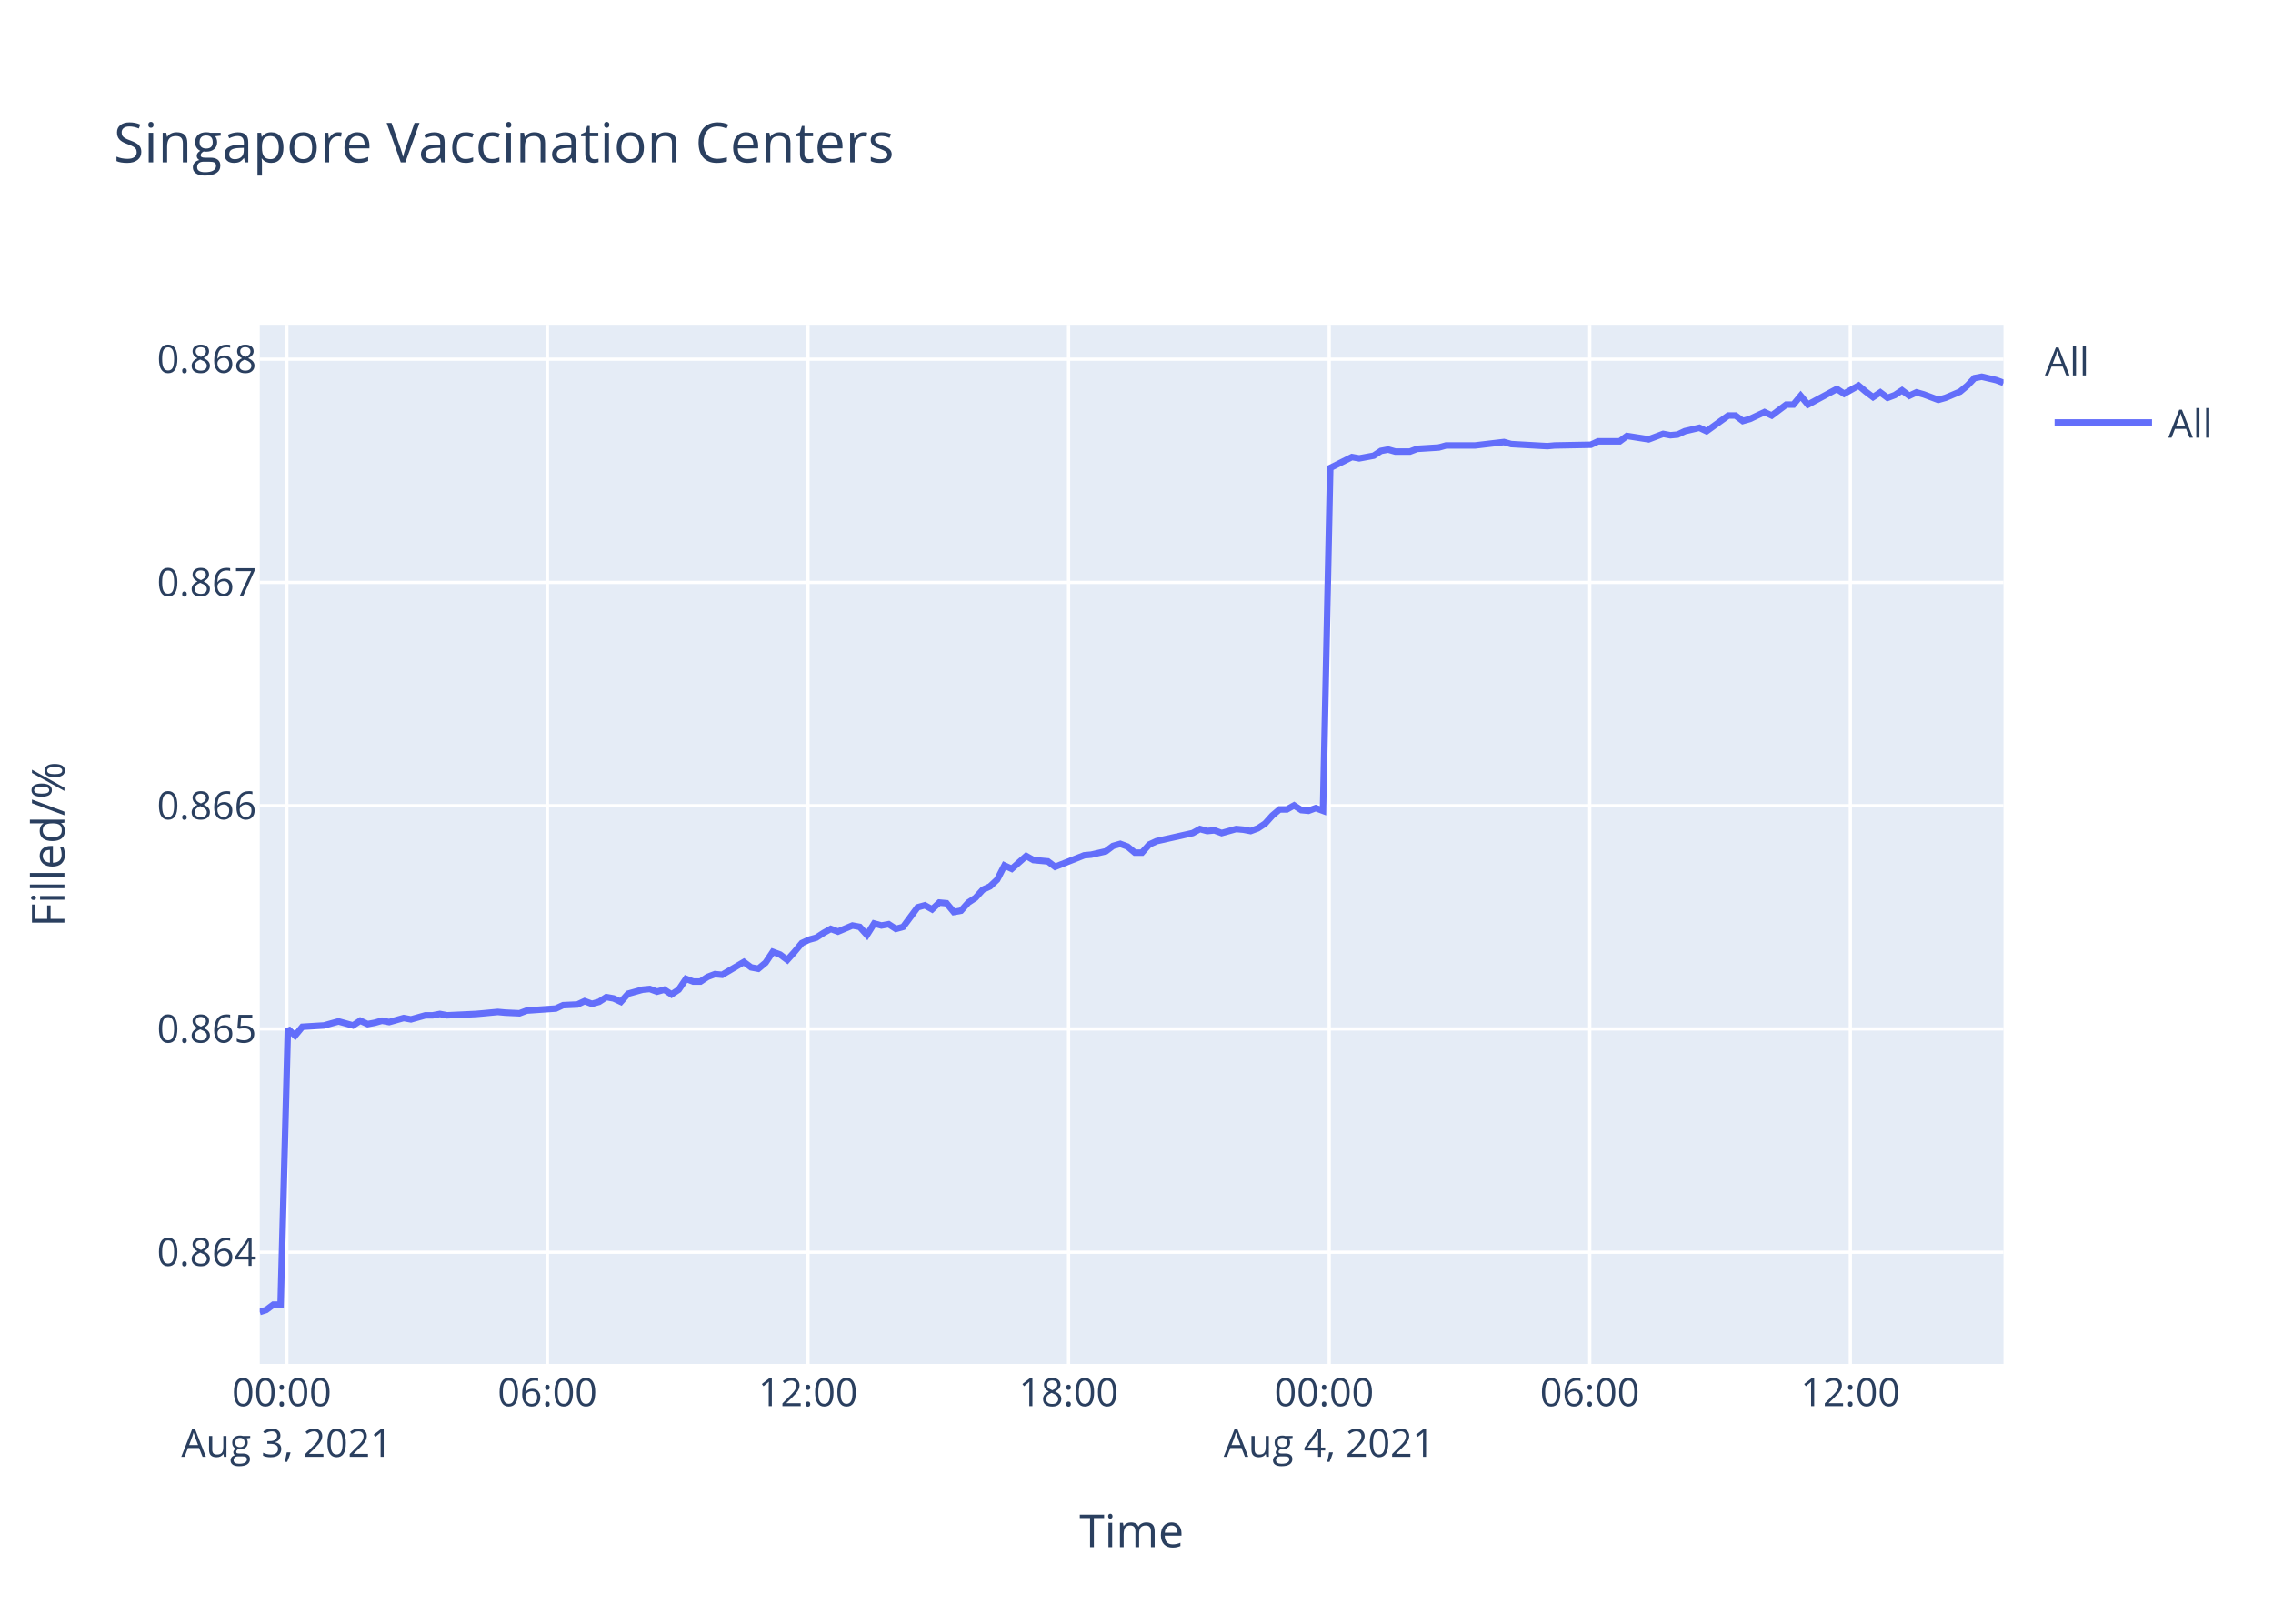
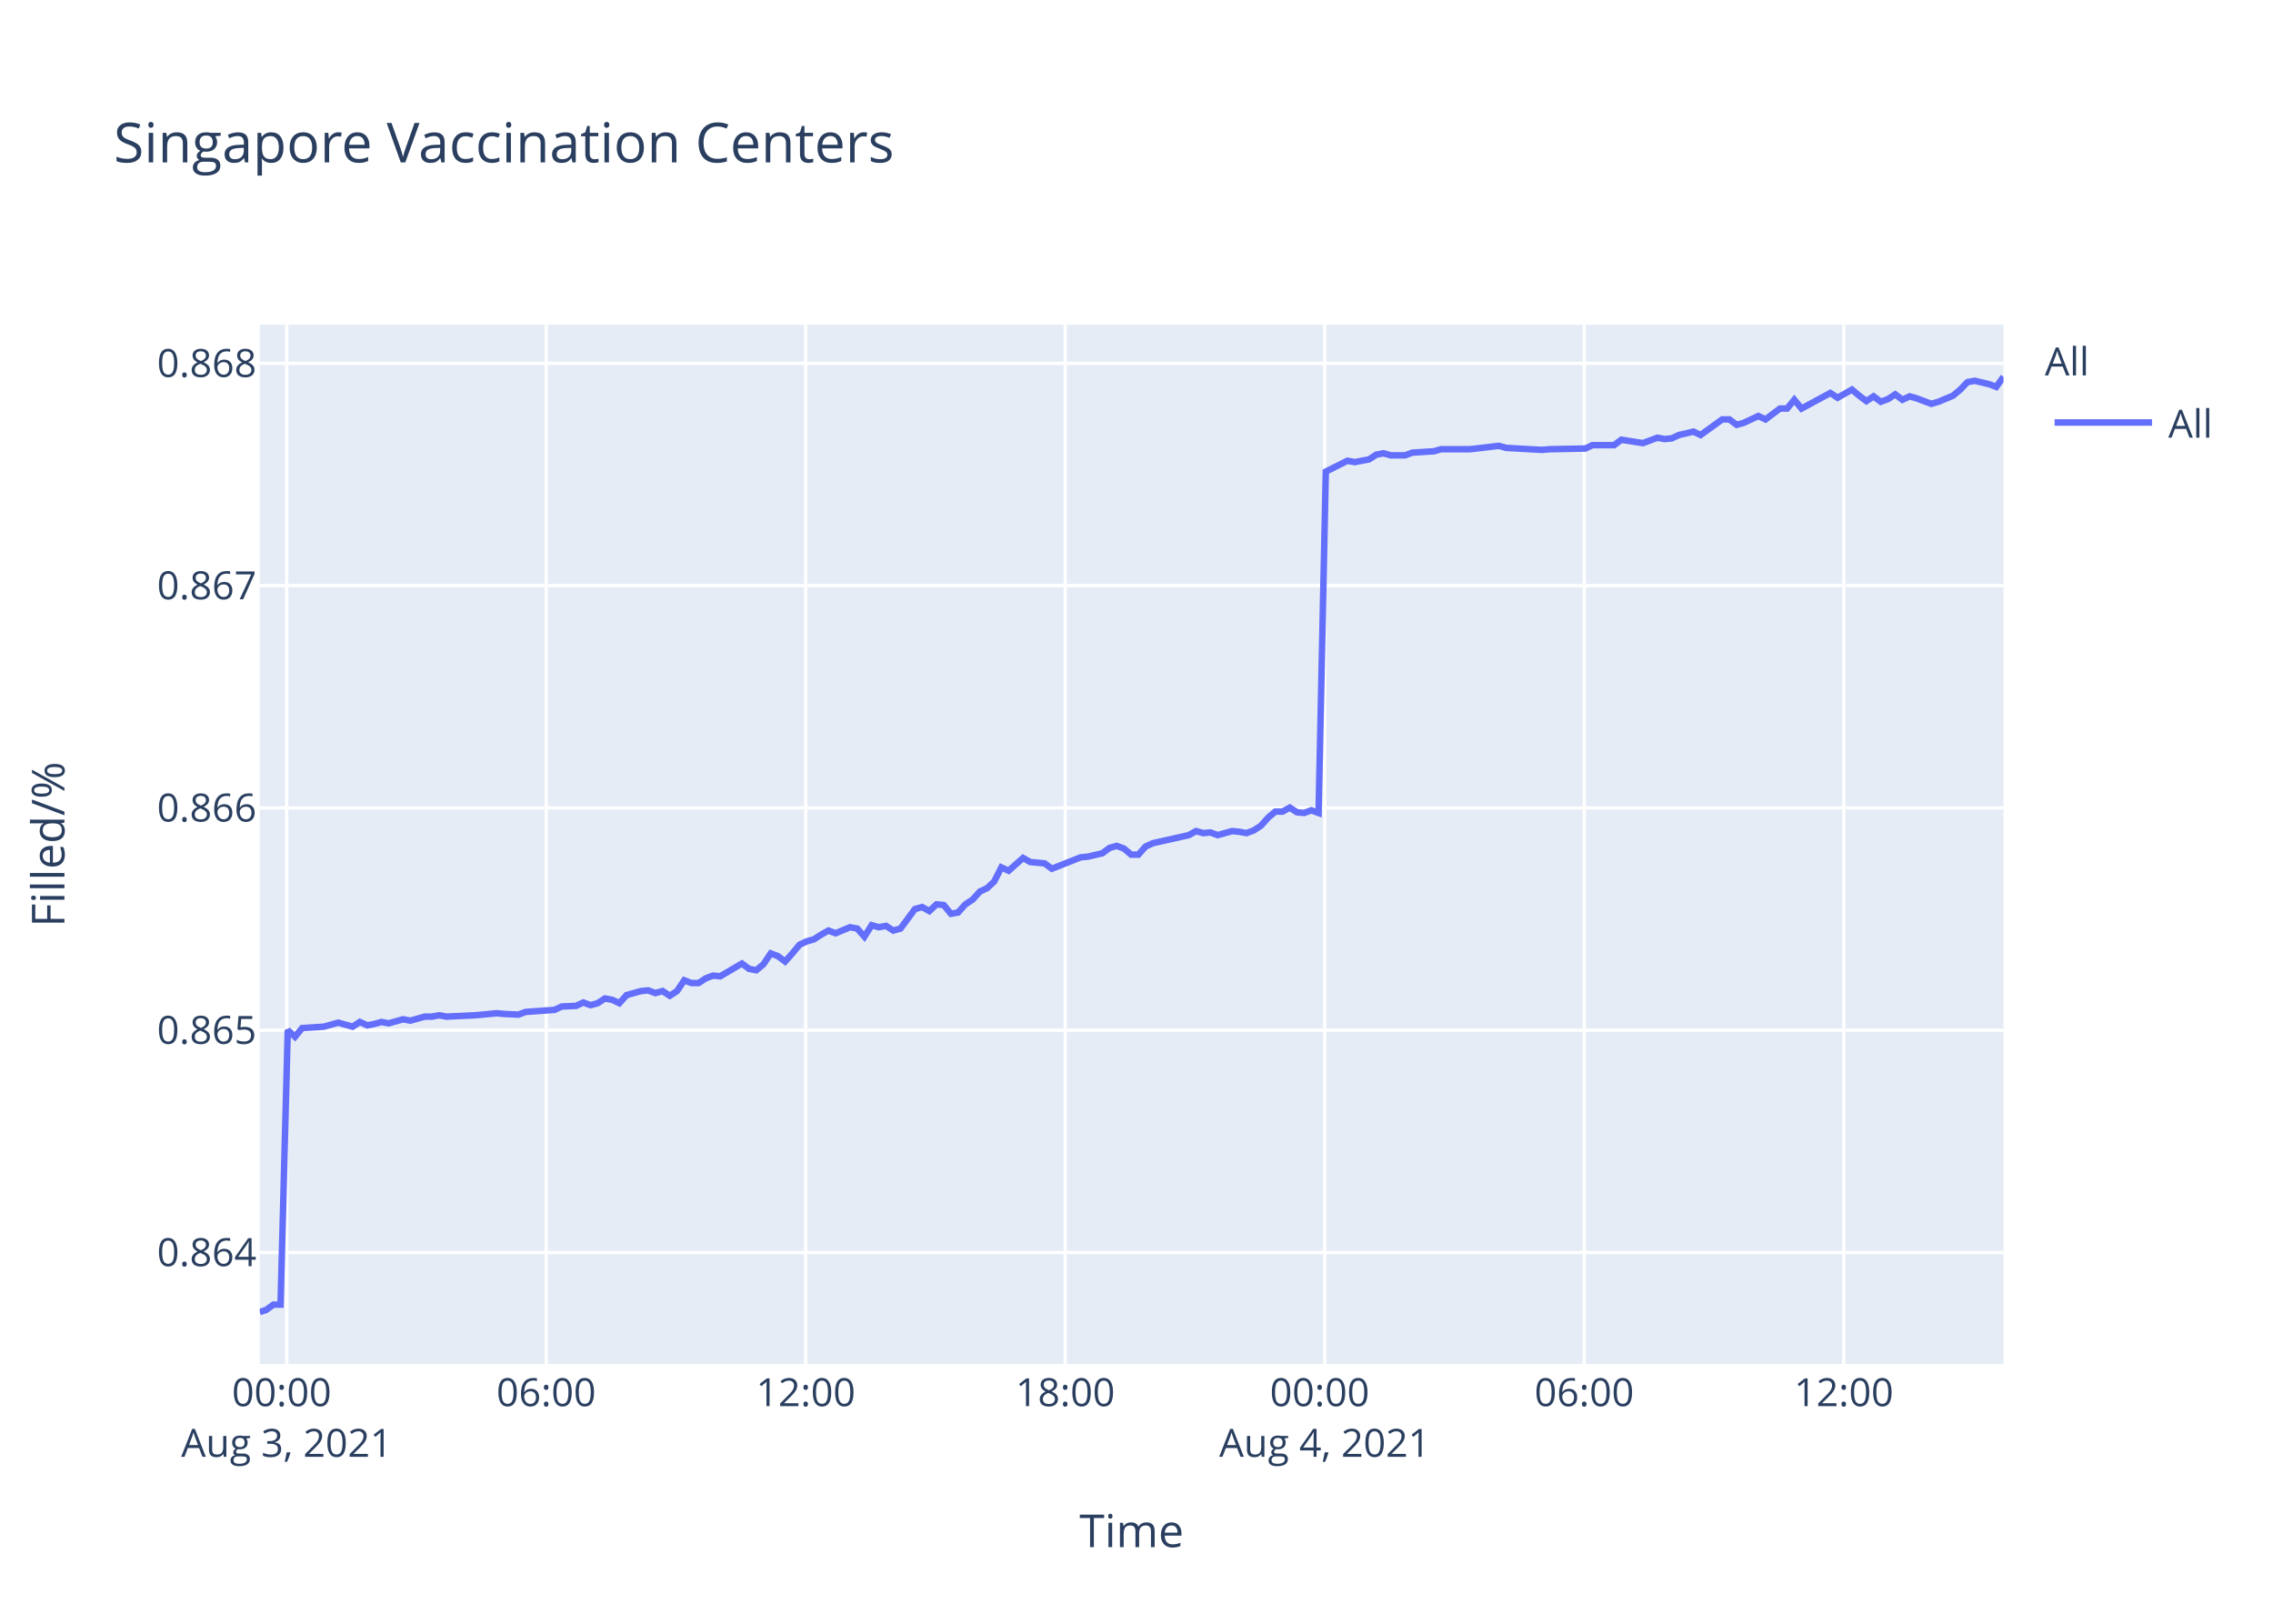
<svg xmlns="http://www.w3.org/2000/svg" class="main-svg" width="700" height="500" style="" viewBox="0 0 700 500">
  <rect x="0" y="0" width="700" height="500" style="fill: rgb(255, 255, 255); fill-opacity: 1;" />
-   <defs id="defs-32cc14">
+   <defs id="defs-22109b">
    <g class="clips">
-       <clipPath id="clip32cc14xyplot" class="plotclip">
+       <clipPath id="clip22109bxyplot" class="plotclip">
        <rect width="537" height="320" />
      </clipPath>
-       <clipPath class="axesclip" id="clip32cc14x">
+       <clipPath class="axesclip" id="clip22109bx">
        <rect x="80" y="0" width="537" height="500" />
      </clipPath>
-       <clipPath class="axesclip" id="clip32cc14y">
+       <clipPath class="axesclip" id="clip22109by">
        <rect x="0" y="100" width="700" height="320" />
      </clipPath>
-       <clipPath class="axesclip" id="clip32cc14xy">
+       <clipPath class="axesclip" id="clip22109bxy">
        <rect x="80" y="100" width="537" height="320" />
      </clipPath>
    </g>
    <g class="gradients" />
  </defs>
  <g class="bglayer">
    <rect class="bg" x="80" y="100" width="537" height="320" style="fill: rgb(229, 236, 246); fill-opacity: 1; stroke-width: 0;" />
  </g>
  <g class="layer-below">
    <g class="imagelayer" />
    <g class="shapelayer" />
  </g>
  <g class="cartesianlayer">
    <g class="subplot xy">
      <g class="layer-subplot">
        <g class="shapelayer" />
        <g class="imagelayer" />
      </g>
      <g class="gridlayer">
        <g class="x">
-           <path class="xgrid crisp" transform="translate(88.33,0)" d="M0,100v320" style="stroke: rgb(255, 255, 255); stroke-opacity: 1; stroke-width: 1px;" />
-           <path class="xgrid crisp" transform="translate(168.58,0)" d="M0,100v320" style="stroke: rgb(255, 255, 255); stroke-opacity: 1; stroke-width: 1px;" />
-           <path class="xgrid crisp" transform="translate(248.83,0)" d="M0,100v320" style="stroke: rgb(255, 255, 255); stroke-opacity: 1; stroke-width: 1px;" />
-           <path class="xgrid crisp" transform="translate(329.08,0)" d="M0,100v320" style="stroke: rgb(255, 255, 255); stroke-opacity: 1; stroke-width: 1px;" />
-           <path class="xgrid crisp" transform="translate(409.34,0)" d="M0,100v320" style="stroke: rgb(255, 255, 255); stroke-opacity: 1; stroke-width: 1px;" />
-           <path class="xgrid crisp" transform="translate(489.59,0)" d="M0,100v320" style="stroke: rgb(255, 255, 255); stroke-opacity: 1; stroke-width: 1px;" />
-           <path class="xgrid crisp" transform="translate(569.84,0)" d="M0,100v320" style="stroke: rgb(255, 255, 255); stroke-opacity: 1; stroke-width: 1px;" />
+           <path class="xgrid crisp" transform="translate(88.3,0)" d="M0,100v320" style="stroke: rgb(255, 255, 255); stroke-opacity: 1; stroke-width: 1px;" />
+           <path class="xgrid crisp" transform="translate(168.21,0)" d="M0,100v320" style="stroke: rgb(255, 255, 255); stroke-opacity: 1; stroke-width: 1px;" />
+           <path class="xgrid crisp" transform="translate(248.13,0)" d="M0,100v320" style="stroke: rgb(255, 255, 255); stroke-opacity: 1; stroke-width: 1px;" />
+           <path class="xgrid crisp" transform="translate(328.05,0)" d="M0,100v320" style="stroke: rgb(255, 255, 255); stroke-opacity: 1; stroke-width: 1px;" />
+           <path class="xgrid crisp" transform="translate(407.97,0)" d="M0,100v320" style="stroke: rgb(255, 255, 255); stroke-opacity: 1; stroke-width: 1px;" />
+           <path class="xgrid crisp" transform="translate(487.89,0)" d="M0,100v320" style="stroke: rgb(255, 255, 255); stroke-opacity: 1; stroke-width: 1px;" />
+           <path class="xgrid crisp" transform="translate(567.81,0)" d="M0,100v320" style="stroke: rgb(255, 255, 255); stroke-opacity: 1; stroke-width: 1px;" />
        </g>
        <g class="y">
-           <path class="ygrid crisp" transform="translate(0,385.6)" d="M80,0h537" style="stroke: rgb(255, 255, 255); stroke-opacity: 1; stroke-width: 1px;" />
-           <path class="ygrid crisp" transform="translate(0,316.85)" d="M80,0h537" style="stroke: rgb(255, 255, 255); stroke-opacity: 1; stroke-width: 1px;" />
-           <path class="ygrid crisp" transform="translate(0,248.1)" d="M80,0h537" style="stroke: rgb(255, 255, 255); stroke-opacity: 1; stroke-width: 1px;" />
-           <path class="ygrid crisp" transform="translate(0,179.35)" d="M80,0h537" style="stroke: rgb(255, 255, 255); stroke-opacity: 1; stroke-width: 1px;" />
-           <path class="ygrid crisp" transform="translate(0,110.6)" d="M80,0h537" style="stroke: rgb(255, 255, 255); stroke-opacity: 1; stroke-width: 1px;" />
+           <path class="ygrid crisp" transform="translate(0,385.68)" d="M80,0h537" style="stroke: rgb(255, 255, 255); stroke-opacity: 1; stroke-width: 1px;" />
+           <path class="ygrid crisp" transform="translate(0,317.23)" d="M80,0h537" style="stroke: rgb(255, 255, 255); stroke-opacity: 1; stroke-width: 1px;" />
+           <path class="ygrid crisp" transform="translate(0,248.78)" d="M80,0h537" style="stroke: rgb(255, 255, 255); stroke-opacity: 1; stroke-width: 1px;" />
+           <path class="ygrid crisp" transform="translate(0,180.33)" d="M80,0h537" style="stroke: rgb(255, 255, 255); stroke-opacity: 1; stroke-width: 1px;" />
+           <path class="ygrid crisp" transform="translate(0,111.88)" d="M80,0h537" style="stroke: rgb(255, 255, 255); stroke-opacity: 1; stroke-width: 1px;" />
        </g>
      </g>
      <g class="zerolinelayer" />
      <path class="xlines-below" />
      <path class="ylines-below" />
      <g class="overlines-below" />
      <g class="xaxislayer-below" />
      <g class="yaxislayer-below" />
      <g class="overaxes-below" />
-       <g class="plot" transform="translate(80,100)" clip-path="url('#clip32cc14xyplot')">
+       <g class="plot" transform="translate(80,100)" clip-path="url('#clip22109bxyplot')">
        <g class="scatterlayer mlayer">
-           <g class="trace scatter trace5bee68" style="stroke-miterlimit: 2; opacity: 1;">
+           <g class="trace scatter trace01f793" style="stroke-miterlimit: 2; opacity: 1;">
            <g class="fills" />
            <g class="errorbars" />
            <g class="lines">
-               <path class="js-line" d="M0,304L1.97,303.38L4.2,301.73L6.42,301.73L8.66,216.81L10.89,218.89L13.12,216.18L19.8,215.77L22.03,215.14L24.26,214.52L26.49,215.14L28.72,215.77L30.95,214.31L33.24,215.35L35.41,214.94L37.64,214.31L39.86,214.73L44.32,213.48L46.56,213.9L51.02,212.65L53.25,212.65L55.47,212.23L57.69,212.65L66.62,212.23L68.85,212.03L73.3,211.61L75.52,211.82L79.98,212.03L82.22,211.19L91.14,210.57L93.37,209.53L97.82,209.32L100.04,208.28L102.28,209.12L104.51,208.49L106.73,207.04L108.97,207.45L111.2,208.49L113.43,206L117.89,204.75L120.11,204.54L122.34,205.37L124.57,204.75L126.8,206.21L129.02,204.75L131.26,201.42L133.48,202.26L135.71,202.26L137.94,200.8L140.18,199.97L142.4,200.18L149.09,196.23L151.32,197.89L153.54,198.31L155.78,196.44L158,193.11L160.24,193.94L162.46,195.6L164.69,193.11L166.93,190.41L169.15,189.37L171.38,188.74L173.61,187.29L175.85,186.04L178.07,186.87L182.52,185L184.76,185.42L186.99,187.91L189.21,184.38L191.45,185L193.68,184.59L195.91,186.04L198.14,185.42L202.6,179.39L204.83,178.77L207.05,180.01L209.28,177.93L211.51,178.14L213.74,180.84L215.97,180.43L218.2,177.93L220.42,176.48L222.67,173.98L224.89,172.95L227.11,170.87L229.34,166.5L231.58,167.54L236.04,163.59L238.26,164.84L242.72,165.25L244.94,166.92L253.88,163.38L256.09,163.17L260.56,162.14L262.79,160.47L265.01,159.85L267.24,160.68L269.48,162.55L271.69,162.55L273.92,160.06L276.16,159.02L287.3,156.52L289.54,155.28L291.76,155.9L293.98,155.69L296.22,156.52L298.44,155.9L300.68,155.28L302.91,155.48L305.15,155.9L307.37,155.07L309.59,153.61L311.83,151.12L314.05,149.25L316.29,149.25L318.52,148L320.75,149.45L322.97,149.66L325.2,148.83L327.43,149.66L329.66,44.09L336.35,40.74L338.58,41.15L343.04,40.32L345.27,38.85L347.5,38.43L349.72,39.06L354.19,39.06L356.41,38.22L363.09,37.8L365.33,37.17L372.01,37.17L374.25,37.17L383.16,36.12L385.4,36.75L396.54,37.38L398.77,37.17L409.91,36.96L412.14,35.91L418.82,35.91L421.05,34.24L427.74,35.29L429.96,34.45L432.2,33.61L434.42,34.03L436.65,33.82L438.88,32.77L443.35,31.72L445.57,32.77L452.26,27.95L454.48,27.95L456.72,29.63L458.94,29L463.41,26.9L465.64,27.95L470.1,24.59L472.31,24.59L474.55,21.87L476.78,24.59L485.69,19.77L487.93,21.24L492.38,18.73L494.61,20.61L496.84,22.29L499.07,20.82L501.31,22.5L503.53,21.66L505.75,20.19L507.98,21.87L510.21,20.82L512.44,21.45L516.91,23.13L519.13,22.5L523.62,20.61L525.87,18.73L528.08,16.42L530.31,16L534.77,17.05L537,17.89" style="vector-effect: non-scaling-stroke; fill: none; stroke: rgb(99, 110, 250); stroke-opacity: 1; stroke-width: 2px; opacity: 1;" />
+               <path class="js-line" d="M0,304L1.96,303.38L4.18,301.74L6.4,301.74L8.62,217.19L10.84,219.26L13.06,216.57L19.72,216.15L21.94,215.53L24.16,214.91L26.38,215.53L28.6,216.15L30.83,214.7L33.1,215.74L35.26,215.32L37.48,214.7L39.69,215.12L44.14,213.87L46.37,214.29L50.81,213.05L53.02,213.05L55.24,212.63L57.46,213.05L66.34,212.63L68.57,212.43L73,212.01L75.21,212.22L79.65,212.43L81.88,211.6L90.76,210.98L92.98,209.94L97.41,209.74L99.63,208.7L101.86,209.53L104.08,208.91L106.29,207.46L108.52,207.87L110.74,208.91L112.96,206.42L117.4,205.18L119.61,204.97L121.83,205.8L124.05,205.18L126.28,206.63L128.49,205.18L130.72,201.87L132.93,202.7L135.15,202.7L137.37,201.25L139.6,200.42L141.81,200.63L148.48,196.7L150.7,198.35L152.9,198.77L155.14,196.9L157.35,193.59L159.57,194.42L161.79,196.07L164.01,193.59L166.24,190.9L168.45,189.87L170.67,189.24L172.89,187.8L175.12,186.55L177.34,187.38L181.77,185.52L183.99,185.93L186.21,188.42L188.43,184.9L190.66,185.52L192.87,185.11L195.1,186.55L197.32,185.93L201.76,179.93L203.98,179.31L206.2,180.55L208.41,178.48L210.63,178.69L212.85,181.38L215.07,180.97L217.3,178.48L219.51,177.03L221.75,174.55L223.96,173.51L226.17,171.45L228.39,167.1L230.62,168.13L235.06,164.2L237.27,165.44L241.71,165.86L243.93,167.51L252.83,163.99L255.03,163.79L259.48,162.75L261.7,161.1L263.91,160.48L266.14,161.3L268.36,163.17L270.57,163.17L272.79,160.68L275.02,159.65L286.11,157.16L288.34,155.92L290.55,156.54L292.76,156.34L294.99,157.16L297.21,156.54L299.44,155.92L301.66,156.13L303.88,156.54L306.09,155.72L308.31,154.27L310.54,151.78L312.75,149.92L314.98,149.92L317.2,148.68L319.42,150.13L321.63,150.33L323.85,149.51L326.07,150.33L328.3,45.22L334.96,41.88L337.18,42.3L341.62,41.46L343.84,40L346.06,39.58L348.28,40.21L352.72,40.21L354.94,39.38L361.59,38.96L363.81,38.33L370.47,38.33L372.7,38.33L381.58,37.29L383.8,37.91L394.89,38.54L397.12,38.33L408.21,38.12L410.43,37.08L417.09,37.08L419.31,35.41L425.97,36.45L428.18,35.62L430.41,34.78L432.62,35.2L434.84,34.99L437.06,33.95L441.52,32.91L443.72,33.95L450.38,29.15L452.6,29.15L454.83,30.82L457.04,30.19L461.49,28.11L463.71,29.15L468.15,25.81L470.36,25.81L472.58,23.1L474.8,25.81L483.68,21.01L485.91,22.47L490.34,19.97L492.56,21.84L494.78,23.51L497,22.05L499.23,23.72L501.44,22.89L503.66,21.43L505.88,23.1L508.1,22.05L510.32,22.68L514.76,24.35L516.98,23.72L521.45,21.84L523.69,19.97L525.89,17.67L528.12,17.25L532.56,18.3L534.78,19.13L537,16" style="vector-effect: non-scaling-stroke; fill: none; stroke: rgb(99, 110, 250); stroke-opacity: 1; stroke-width: 2px; opacity: 1;" />
            </g>
            <g class="points" />
            <g class="text" />
          </g>
        </g>
      </g>
      <g class="overplot" />
      <path class="xlines-above crisp" d="M0,0" style="fill: none;" />
      <path class="ylines-above crisp" d="M0,0" style="fill: none;" />
      <g class="overlines-above" />
      <g class="xaxislayer-above">
        <g class="xtick">
-           <text text-anchor="middle" x="0" y="433" transform="translate(88.33,0)" style="font-family: 'Open Sans', verdana, arial, sans-serif; font-size: 12px; fill: rgb(42, 63, 95); fill-opacity: 1; white-space: pre;">
+           <text text-anchor="middle" x="0" y="433" transform="translate(88.3,0)" style="font-family: 'Open Sans', verdana, arial, sans-serif; font-size: 12px; fill: rgb(42, 63, 95); fill-opacity: 1; white-space: pre;">
            <tspan class="line" dy="0em" x="0" y="433">00:00</tspan>
            <tspan class="line" dy="1.3em" x="0" y="433">Aug 3, 2021</tspan>
          </text>
        </g>
        <g class="xtick">
-           <text text-anchor="middle" x="0" y="433" transform="translate(168.58,0)" style="font-family: 'Open Sans', verdana, arial, sans-serif; font-size: 12px; fill: rgb(42, 63, 95); fill-opacity: 1; white-space: pre;">06:00</text>
+           <text text-anchor="middle" x="0" y="433" transform="translate(168.21,0)" style="font-family: 'Open Sans', verdana, arial, sans-serif; font-size: 12px; fill: rgb(42, 63, 95); fill-opacity: 1; white-space: pre;">06:00</text>
        </g>
        <g class="xtick">
-           <text text-anchor="middle" x="0" y="433" transform="translate(248.83,0)" style="font-family: 'Open Sans', verdana, arial, sans-serif; font-size: 12px; fill: rgb(42, 63, 95); fill-opacity: 1; white-space: pre;">12:00</text>
+           <text text-anchor="middle" x="0" y="433" transform="translate(248.13,0)" style="font-family: 'Open Sans', verdana, arial, sans-serif; font-size: 12px; fill: rgb(42, 63, 95); fill-opacity: 1; white-space: pre;">12:00</text>
        </g>
        <g class="xtick">
-           <text text-anchor="middle" x="0" y="433" transform="translate(329.08,0)" style="font-family: 'Open Sans', verdana, arial, sans-serif; font-size: 12px; fill: rgb(42, 63, 95); fill-opacity: 1; white-space: pre;">18:00</text>
+           <text text-anchor="middle" x="0" y="433" transform="translate(328.05,0)" style="font-family: 'Open Sans', verdana, arial, sans-serif; font-size: 12px; fill: rgb(42, 63, 95); fill-opacity: 1; white-space: pre;">18:00</text>
        </g>
        <g class="xtick">
-           <text text-anchor="middle" x="0" y="433" transform="translate(409.34,0)" style="font-family: 'Open Sans', verdana, arial, sans-serif; font-size: 12px; fill: rgb(42, 63, 95); fill-opacity: 1; white-space: pre;">
+           <text text-anchor="middle" x="0" y="433" transform="translate(407.97,0)" style="font-family: 'Open Sans', verdana, arial, sans-serif; font-size: 12px; fill: rgb(42, 63, 95); fill-opacity: 1; white-space: pre;">
            <tspan class="line" dy="0em" x="0" y="433">00:00</tspan>
            <tspan class="line" dy="1.3em" x="0" y="433">Aug 4, 2021</tspan>
          </text>
        </g>
        <g class="xtick">
-           <text text-anchor="middle" x="0" y="433" transform="translate(489.59,0)" style="font-family: 'Open Sans', verdana, arial, sans-serif; font-size: 12px; fill: rgb(42, 63, 95); fill-opacity: 1; white-space: pre;">06:00</text>
+           <text text-anchor="middle" x="0" y="433" transform="translate(487.89,0)" style="font-family: 'Open Sans', verdana, arial, sans-serif; font-size: 12px; fill: rgb(42, 63, 95); fill-opacity: 1; white-space: pre;">06:00</text>
        </g>
        <g class="xtick">
-           <text text-anchor="middle" x="0" y="433" transform="translate(569.84,0)" style="font-family: 'Open Sans', verdana, arial, sans-serif; font-size: 12px; fill: rgb(42, 63, 95); fill-opacity: 1; white-space: pre;">12:00</text>
+           <text text-anchor="middle" x="0" y="433" transform="translate(567.81,0)" style="font-family: 'Open Sans', verdana, arial, sans-serif; font-size: 12px; fill: rgb(42, 63, 95); fill-opacity: 1; white-space: pre;">12:00</text>
        </g>
      </g>
      <g class="yaxislayer-above">
        <g class="ytick">
-           <text text-anchor="end" x="79" y="4.2" transform="translate(0,385.6)" style="font-family: 'Open Sans', verdana, arial, sans-serif; font-size: 12px; fill: rgb(42, 63, 95); fill-opacity: 1; white-space: pre;">0.864</text>
+           <text text-anchor="end" x="79" y="4.2" transform="translate(0,385.68)" style="font-family: 'Open Sans', verdana, arial, sans-serif; font-size: 12px; fill: rgb(42, 63, 95); fill-opacity: 1; white-space: pre;">0.864</text>
        </g>
        <g class="ytick">
-           <text text-anchor="end" x="79" y="4.2" transform="translate(0,316.85)" style="font-family: 'Open Sans', verdana, arial, sans-serif; font-size: 12px; fill: rgb(42, 63, 95); fill-opacity: 1; white-space: pre;">0.865</text>
+           <text text-anchor="end" x="79" y="4.2" transform="translate(0,317.23)" style="font-family: 'Open Sans', verdana, arial, sans-serif; font-size: 12px; fill: rgb(42, 63, 95); fill-opacity: 1; white-space: pre;">0.865</text>
        </g>
        <g class="ytick">
-           <text text-anchor="end" x="79" y="4.2" transform="translate(0,248.1)" style="font-family: 'Open Sans', verdana, arial, sans-serif; font-size: 12px; fill: rgb(42, 63, 95); fill-opacity: 1; white-space: pre;">0.866</text>
+           <text text-anchor="end" x="79" y="4.2" transform="translate(0,248.78)" style="font-family: 'Open Sans', verdana, arial, sans-serif; font-size: 12px; fill: rgb(42, 63, 95); fill-opacity: 1; white-space: pre;">0.866</text>
        </g>
        <g class="ytick">
-           <text text-anchor="end" x="79" y="4.2" transform="translate(0,179.35)" style="font-family: 'Open Sans', verdana, arial, sans-serif; font-size: 12px; fill: rgb(42, 63, 95); fill-opacity: 1; white-space: pre;">0.867</text>
+           <text text-anchor="end" x="79" y="4.2" transform="translate(0,180.33)" style="font-family: 'Open Sans', verdana, arial, sans-serif; font-size: 12px; fill: rgb(42, 63, 95); fill-opacity: 1; white-space: pre;">0.867</text>
        </g>
        <g class="ytick">
-           <text text-anchor="end" x="79" y="4.2" transform="translate(0,110.6)" style="font-family: 'Open Sans', verdana, arial, sans-serif; font-size: 12px; fill: rgb(42, 63, 95); fill-opacity: 1; white-space: pre;">0.868</text>
+           <text text-anchor="end" x="79" y="4.2" transform="translate(0,111.88)" style="font-family: 'Open Sans', verdana, arial, sans-serif; font-size: 12px; fill: rgb(42, 63, 95); fill-opacity: 1; white-space: pre;">0.868</text>
        </g>
      </g>
      <g class="overaxes-above" />
    </g>
  </g>
  <g class="polarlayer" />
  <g class="ternarylayer" />
  <g class="geolayer" />
  <g class="funnelarealayer" />
  <g class="pielayer" />
  <g class="treemaplayer" />
  <g class="sunburstlayer" />
  <g class="glimages" />
-   <defs id="topdefs-32cc14">
+   <defs id="topdefs-22109b">
    <g class="clips" />
-     <clipPath id="legend32cc14">
+     <clipPath id="legend22109b">
      <rect width="60" height="45" x="0" y="0" />
    </clipPath>
  </defs>
  <g class="layer-above">
    <g class="imagelayer" />
    <g class="shapelayer" />
  </g>
  <g class="infolayer">
    <g class="legend" pointer-events="all" transform="translate(627.74,100)">
      <rect class="bg" shape-rendering="crispEdges" width="60" height="45" x="0" y="0" style="stroke: rgb(68, 68, 68); stroke-opacity: 1; fill: rgb(255, 255, 255); fill-opacity: 1; stroke-width: 0px;" />
-       <g class="scrollbox" transform="" clip-path="url('#legend32cc14')">
+       <g class="scrollbox" transform="" clip-path="url('#legend22109b')">
        <text class="legendtitletext" text-anchor="start" x="2" y="15.6" style="font-family: 'Open Sans', verdana, arial, sans-serif; font-size: 12px; fill: rgb(42, 63, 95); fill-opacity: 1; white-space: pre;">All</text>
        <g class="groups" transform="">
          <g class="traces" transform="translate(0,30.1)" style="opacity: 1;">
            <text class="legendtext" text-anchor="start" x="40" y="4.68" style="font-family: 'Open Sans', verdana, arial, sans-serif; font-size: 12px; fill: rgb(42, 63, 95); fill-opacity: 1; white-space: pre;">All</text>
            <g class="layers" style="opacity: 1;">
              <g class="legendfill" />
              <g class="legendlines">
                <path class="js-line" d="M5,0h30" style="fill: none; stroke: rgb(99, 110, 250); stroke-opacity: 1; stroke-width: 2px;" />
              </g>
              <g class="legendsymbols">
                <g class="legendpoints" />
              </g>
            </g>
            <rect class="legendtoggle" x="0" y="-9.5" width="54.891" height="19" style="fill: rgb(0, 0, 0); fill-opacity: 0;" />
          </g>
        </g>
      </g>
      <rect class="scrollbar" rx="20" ry="3" width="0" height="0" x="0" y="0" style="fill: rgb(128, 139, 164); fill-opacity: 1;" />
    </g>
    <g class="g-gtitle">
      <text class="gtitle" x="35" y="50" text-anchor="start" dy="0em" style="font-family: 'Open Sans', verdana, arial, sans-serif; font-size: 17px; fill: rgb(42, 63, 95); opacity: 1; font-weight: normal; white-space: pre;">Singapore Vaccination Centers</text>
    </g>
    <g class="g-xtitle">
      <text class="xtitle" x="348.5" y="476.409" text-anchor="middle" style="font-family: 'Open Sans', verdana, arial, sans-serif; font-size: 14px; fill: rgb(42, 63, 95); opacity: 1; font-weight: normal; white-space: pre;">Time</text>
    </g>
    <g class="g-ytitle">
      <text class="ytitle" transform="rotate(-90,19.84063,260)" x="19.841" y="260" text-anchor="middle" style="font-family: 'Open Sans', verdana, arial, sans-serif; font-size: 14px; fill: rgb(42, 63, 95); opacity: 1; font-weight: normal; white-space: pre;">Filled/%</text>
    </g>
  </g>
</svg>
